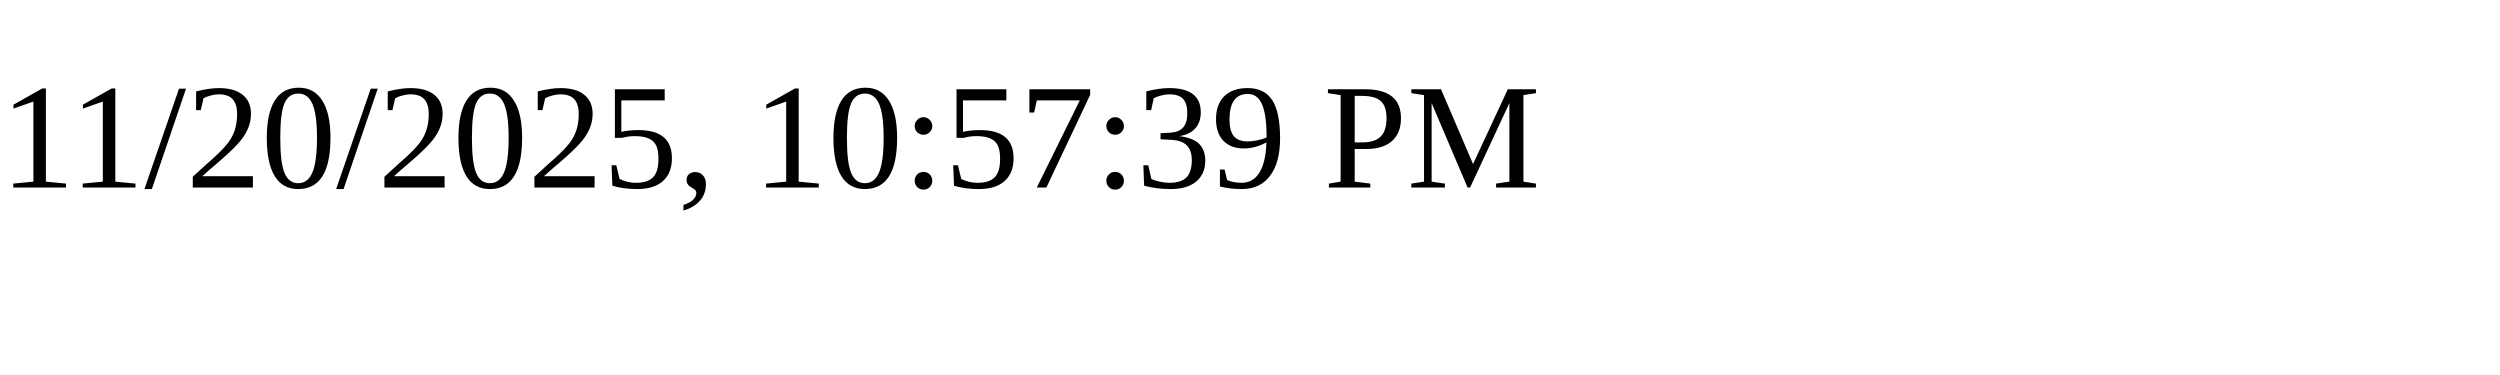
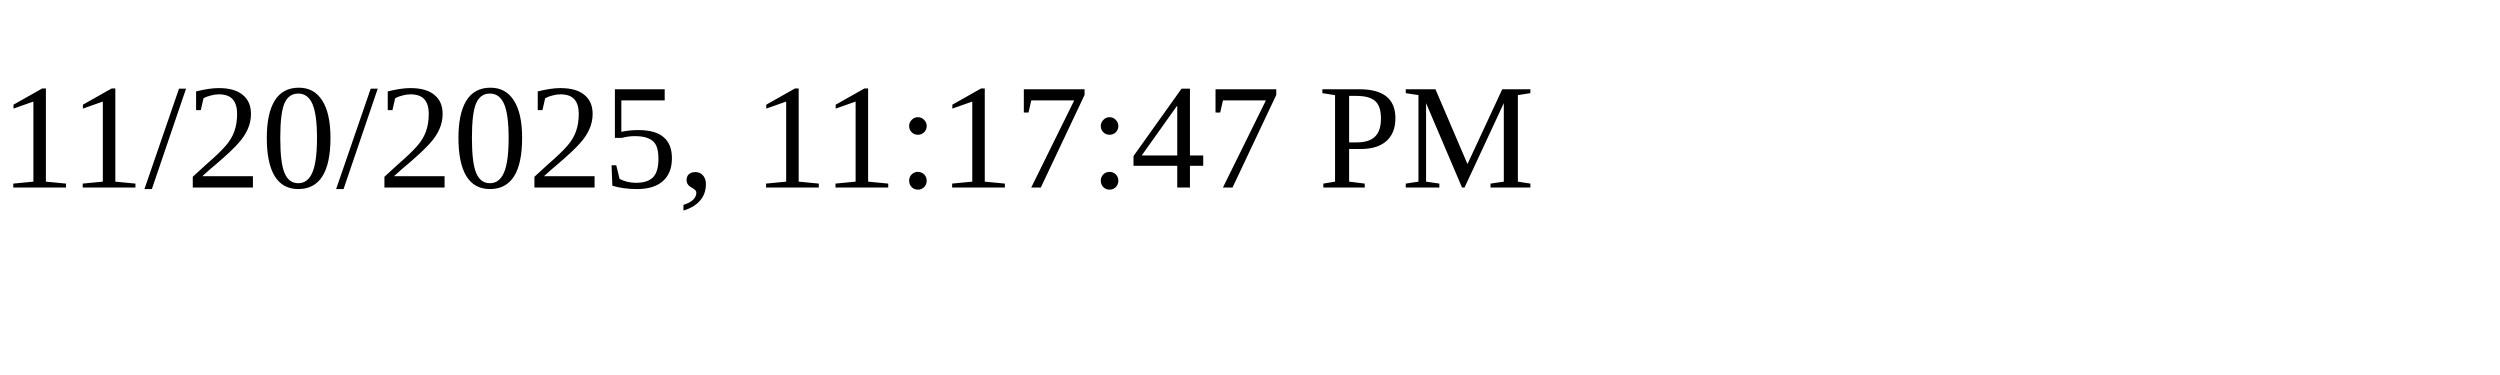
<svg xmlns="http://www.w3.org/2000/svg" height="30" width="200">
-   <text x="0" y="15">11/20/2025, 10:57:39 PM</text>
+   <text x="0" y="15">11/20/2025, 11:17:47 PM</text>
</svg>
